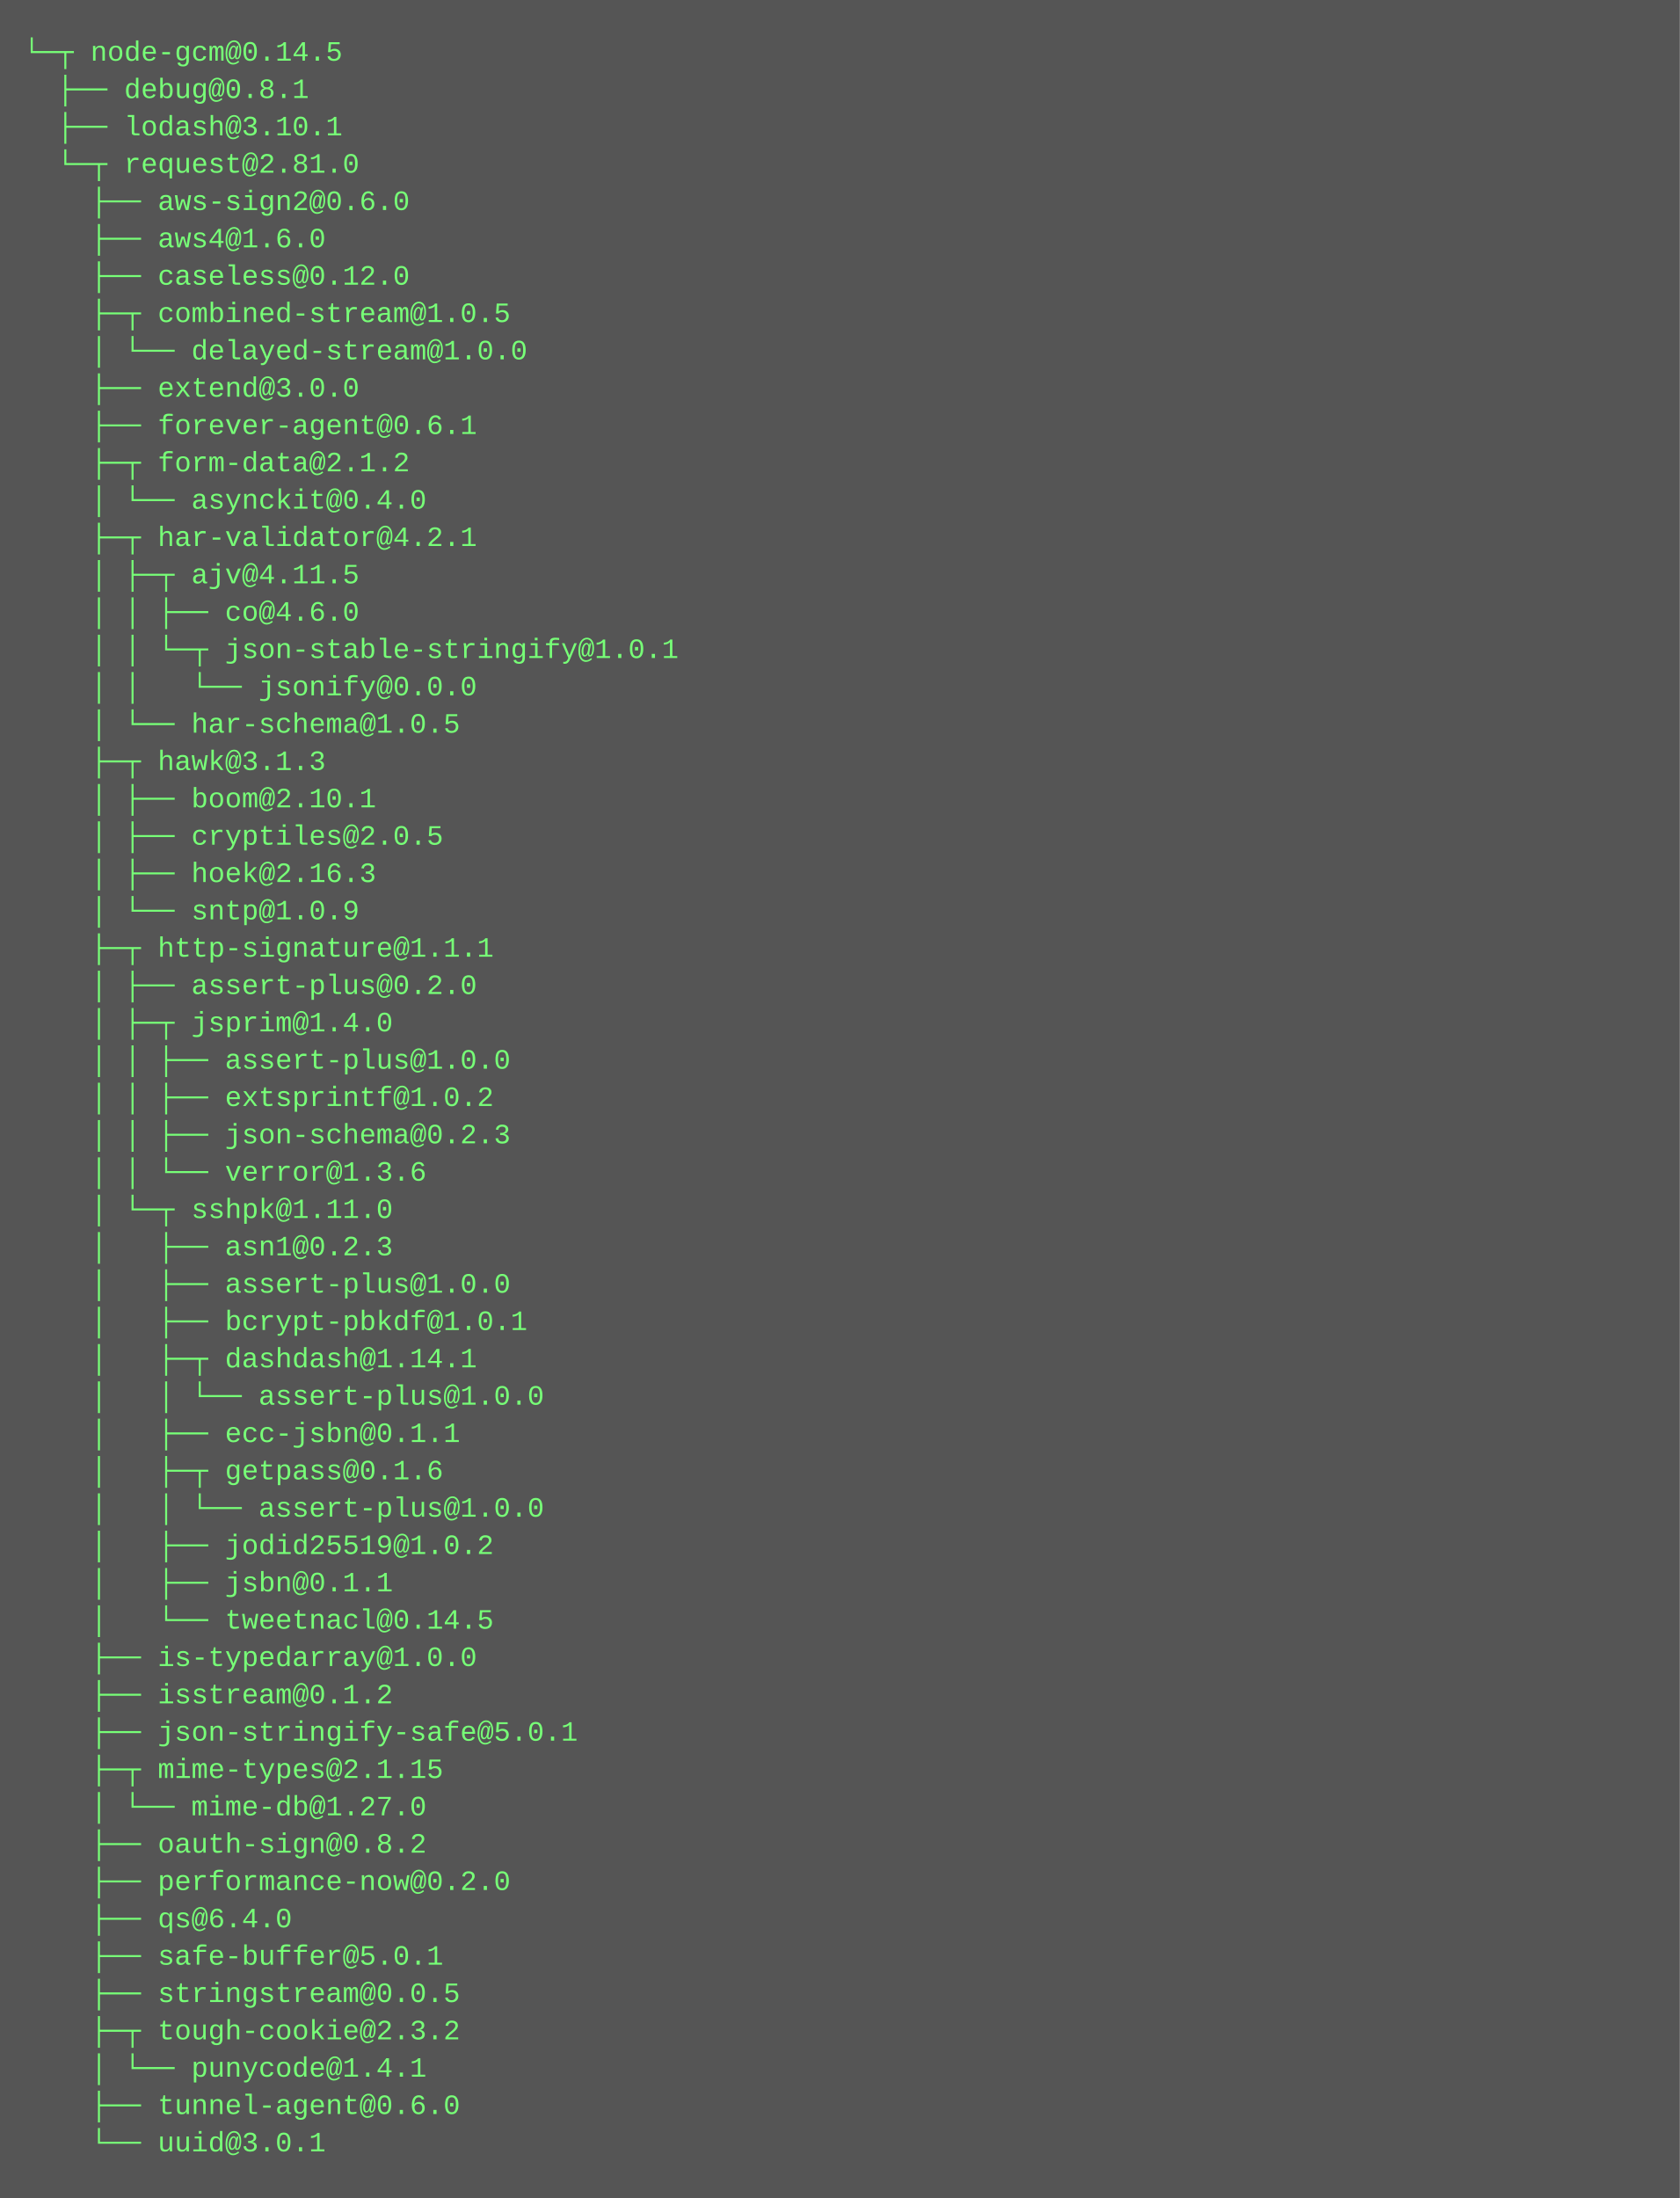
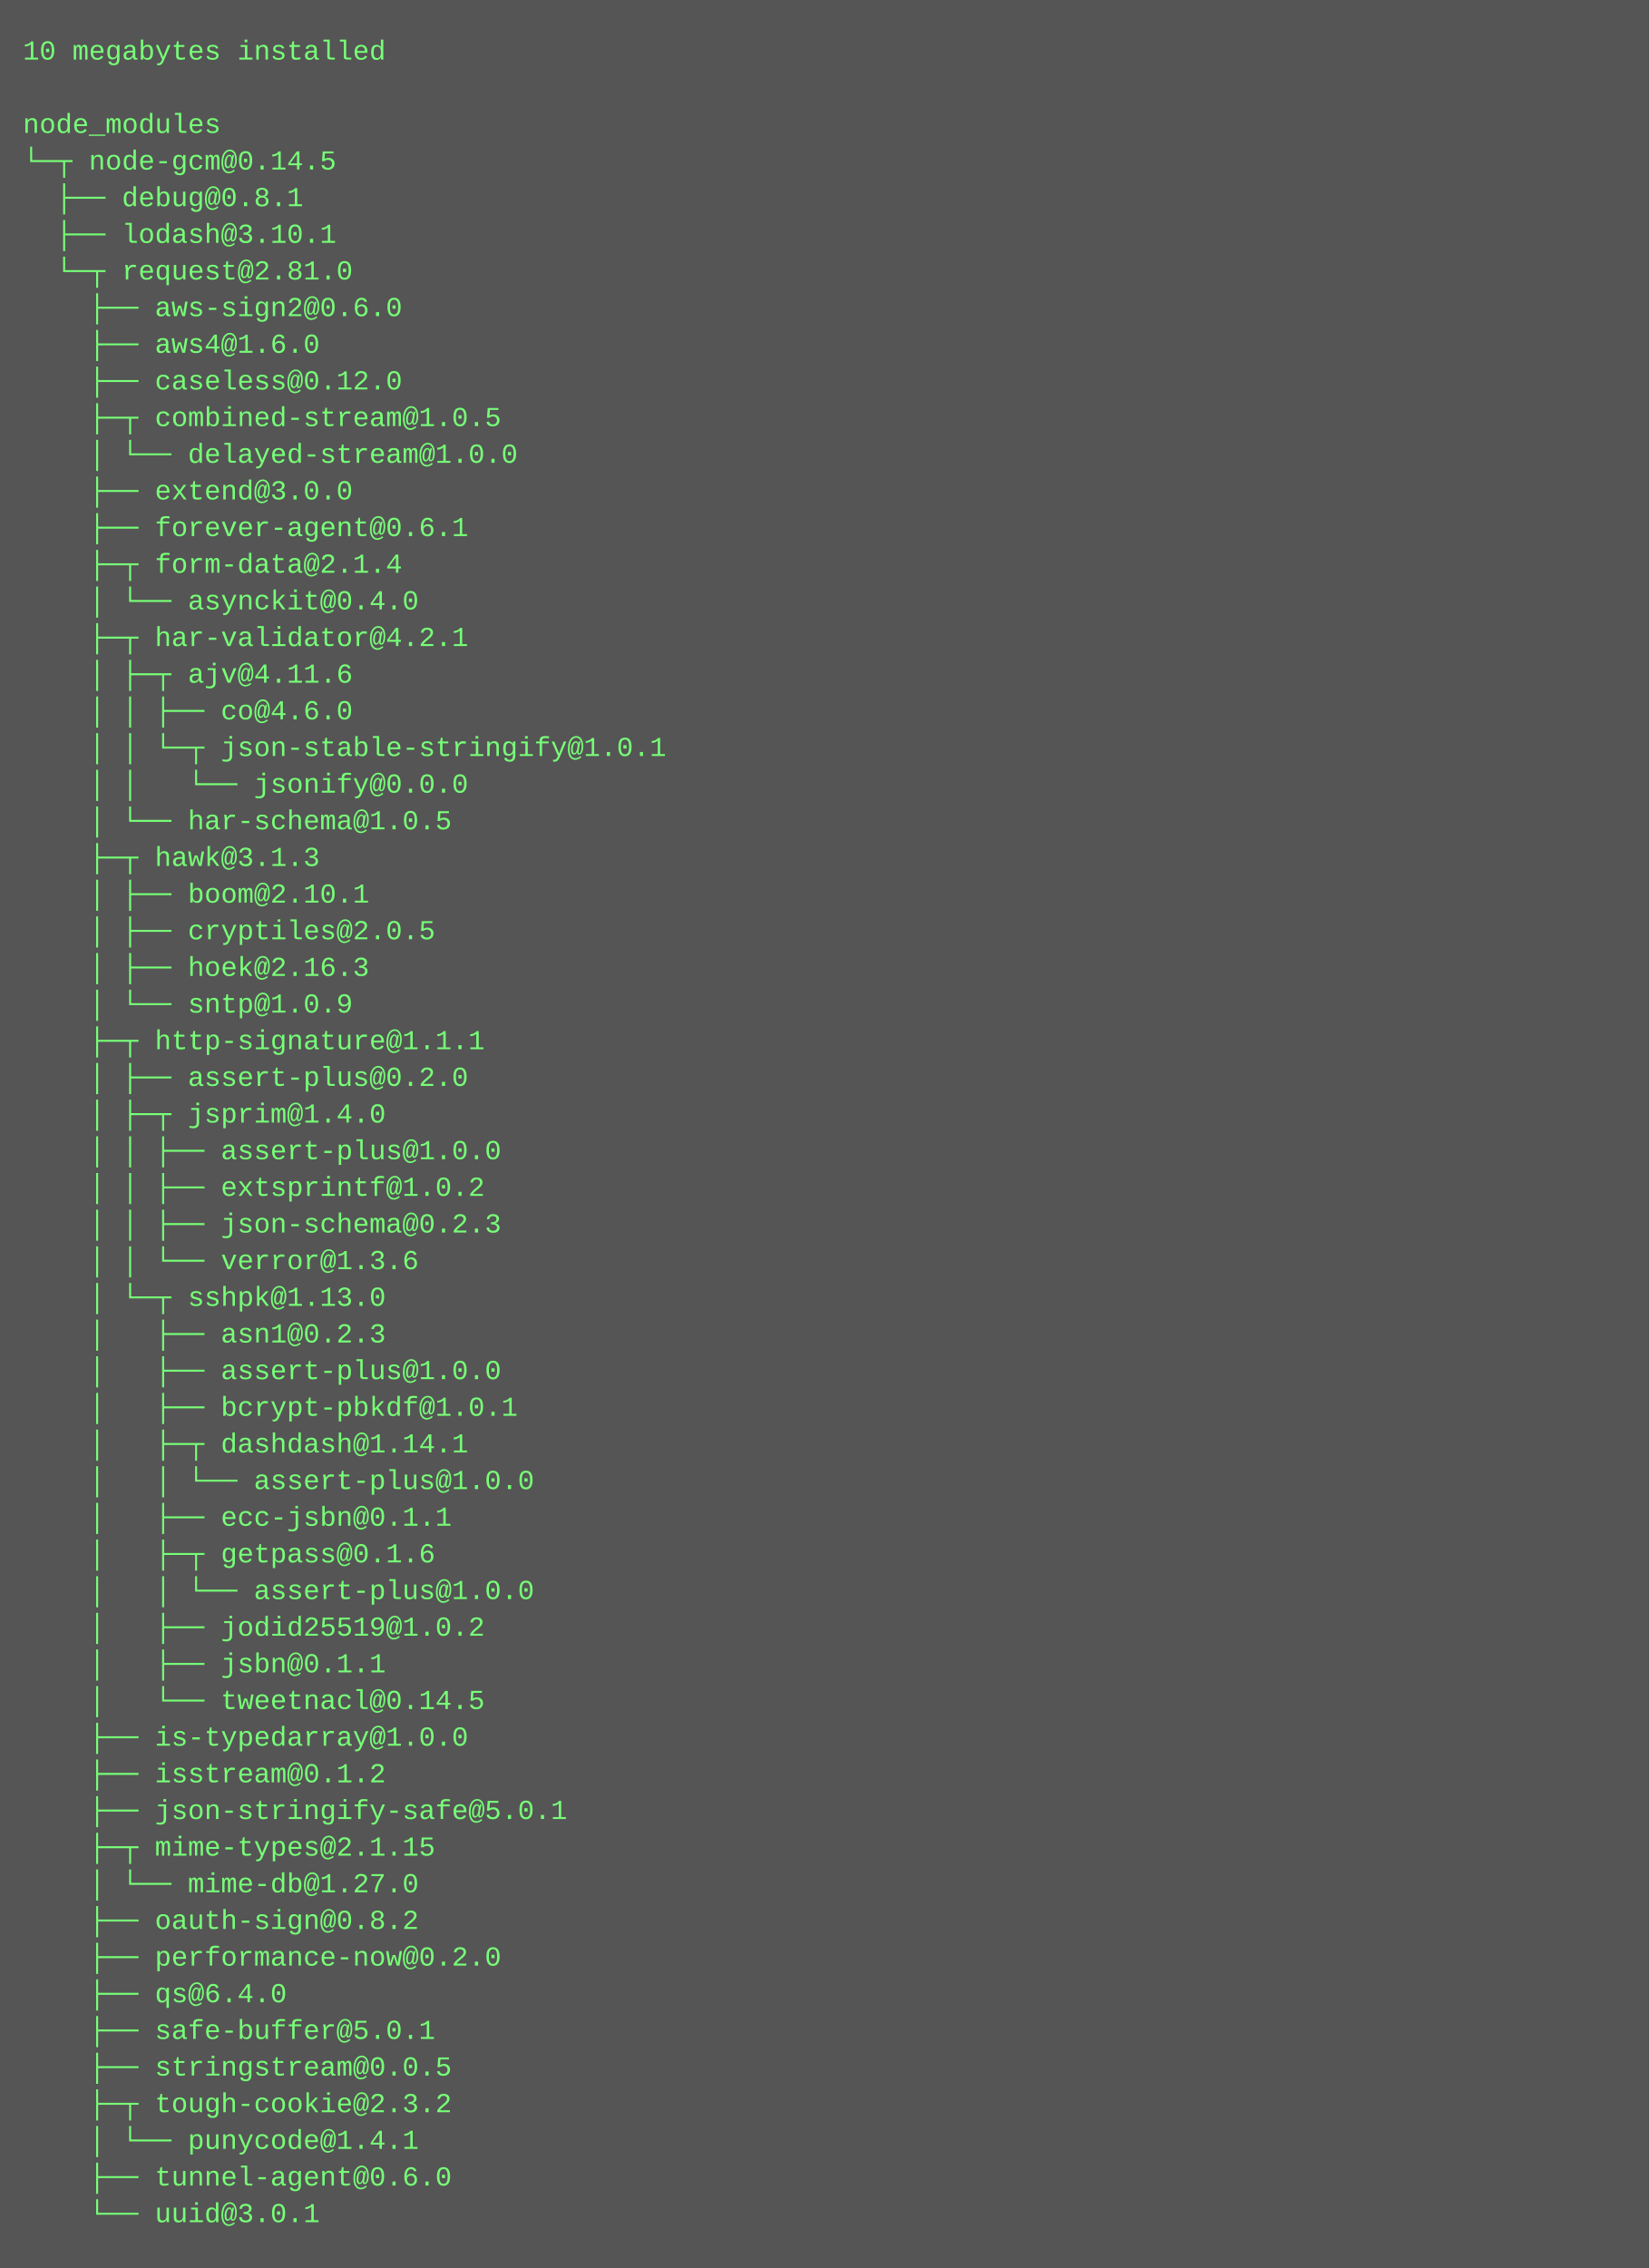
- <svg xmlns="http://www.w3.org/2000/svg" height="942" width="720">
-   <rect height="942" fill="#555" width="720" />
+ <svg xmlns="http://www.w3.org/2000/svg" height="990" width="720">
+   <rect height="990" fill="#555" width="720" />
  <text fill="#7f7" font-family="Courier New" font-size="12" xml:space="preserve">
-     <tspan x="10" y="26">└─┬ node-gcm@0.14.5 </tspan>
-     <tspan x="10" y="42">  ├── debug@0.8.1 </tspan>
-     <tspan x="10" y="58">  ├── lodash@3.10.1 </tspan>
-     <tspan x="10" y="74">  └─┬ request@2.81.0 </tspan>
-     <tspan x="10" y="90">    ├── aws-sign2@0.6.0 </tspan>
-     <tspan x="10" y="106">    ├── aws4@1.6.0 </tspan>
-     <tspan x="10" y="122">    ├── caseless@0.12.0 </tspan>
-     <tspan x="10" y="138">    ├─┬ combined-stream@1.0.5 </tspan>
-     <tspan x="10" y="154">    │ └── delayed-stream@1.0.0 </tspan>
-     <tspan x="10" y="170">    ├── extend@3.0.0 </tspan>
-     <tspan x="10" y="186">    ├── forever-agent@0.6.1 </tspan>
-     <tspan x="10" y="202">    ├─┬ form-data@2.1.2 </tspan>
-     <tspan x="10" y="218">    │ └── asynckit@0.4.0 </tspan>
-     <tspan x="10" y="234">    ├─┬ har-validator@4.2.1 </tspan>
-     <tspan x="10" y="250">    │ ├─┬ ajv@4.11.5 </tspan>
-     <tspan x="10" y="266">    │ │ ├── co@4.6.0 </tspan>
-     <tspan x="10" y="282">    │ │ └─┬ json-stable-stringify@1.0.1 </tspan>
-     <tspan x="10" y="298">    │ │   └── jsonify@0.0.0 </tspan>
-     <tspan x="10" y="314">    │ └── har-schema@1.0.5 </tspan>
-     <tspan x="10" y="330">    ├─┬ hawk@3.1.3 </tspan>
-     <tspan x="10" y="346">    │ ├── boom@2.10.1 </tspan>
-     <tspan x="10" y="362">    │ ├── cryptiles@2.0.5 </tspan>
-     <tspan x="10" y="378">    │ ├── hoek@2.16.3 </tspan>
-     <tspan x="10" y="394">    │ └── sntp@1.0.9 </tspan>
-     <tspan x="10" y="410">    ├─┬ http-signature@1.1.1 </tspan>
-     <tspan x="10" y="426">    │ ├── assert-plus@0.2.0 </tspan>
-     <tspan x="10" y="442">    │ ├─┬ jsprim@1.4.0 </tspan>
-     <tspan x="10" y="458">    │ │ ├── assert-plus@1.0.0 </tspan>
-     <tspan x="10" y="474">    │ │ ├── extsprintf@1.0.2 </tspan>
-     <tspan x="10" y="490">    │ │ ├── json-schema@0.2.3 </tspan>
-     <tspan x="10" y="506">    │ │ └── verror@1.3.6 </tspan>
-     <tspan x="10" y="522">    │ └─┬ sshpk@1.11.0 </tspan>
-     <tspan x="10" y="538">    │   ├── asn1@0.2.3 </tspan>
-     <tspan x="10" y="554">    │   ├── assert-plus@1.0.0 </tspan>
-     <tspan x="10" y="570">    │   ├── bcrypt-pbkdf@1.0.1 </tspan>
-     <tspan x="10" y="586">    │   ├─┬ dashdash@1.14.1 </tspan>
-     <tspan x="10" y="602">    │   │ └── assert-plus@1.0.0 </tspan>
-     <tspan x="10" y="618">    │   ├── ecc-jsbn@0.1.1 </tspan>
-     <tspan x="10" y="634">    │   ├─┬ getpass@0.1.6 </tspan>
+     <tspan x="10" y="26">10 megabytes installed</tspan>
+     <tspan x="10" y="42" />
+     <tspan x="10" y="58">node_modules</tspan>
+     <tspan x="10" y="74">└─┬ node-gcm@0.14.5 </tspan>
+     <tspan x="10" y="90">  ├── debug@0.8.1 </tspan>
+     <tspan x="10" y="106">  ├── lodash@3.10.1 </tspan>
+     <tspan x="10" y="122">  └─┬ request@2.81.0 </tspan>
+     <tspan x="10" y="138">    ├── aws-sign2@0.6.0 </tspan>
+     <tspan x="10" y="154">    ├── aws4@1.6.0 </tspan>
+     <tspan x="10" y="170">    ├── caseless@0.12.0 </tspan>
+     <tspan x="10" y="186">    ├─┬ combined-stream@1.0.5 </tspan>
+     <tspan x="10" y="202">    │ └── delayed-stream@1.0.0 </tspan>
+     <tspan x="10" y="218">    ├── extend@3.0.0 </tspan>
+     <tspan x="10" y="234">    ├── forever-agent@0.6.1 </tspan>
+     <tspan x="10" y="250">    ├─┬ form-data@2.1.4 </tspan>
+     <tspan x="10" y="266">    │ └── asynckit@0.4.0 </tspan>
+     <tspan x="10" y="282">    ├─┬ har-validator@4.2.1 </tspan>
+     <tspan x="10" y="298">    │ ├─┬ ajv@4.11.6 </tspan>
+     <tspan x="10" y="314">    │ │ ├── co@4.6.0 </tspan>
+     <tspan x="10" y="330">    │ │ └─┬ json-stable-stringify@1.0.1 </tspan>
+     <tspan x="10" y="346">    │ │   └── jsonify@0.0.0 </tspan>
+     <tspan x="10" y="362">    │ └── har-schema@1.0.5 </tspan>
+     <tspan x="10" y="378">    ├─┬ hawk@3.1.3 </tspan>
+     <tspan x="10" y="394">    │ ├── boom@2.10.1 </tspan>
+     <tspan x="10" y="410">    │ ├── cryptiles@2.0.5 </tspan>
+     <tspan x="10" y="426">    │ ├── hoek@2.16.3 </tspan>
+     <tspan x="10" y="442">    │ └── sntp@1.0.9 </tspan>
+     <tspan x="10" y="458">    ├─┬ http-signature@1.1.1 </tspan>
+     <tspan x="10" y="474">    │ ├── assert-plus@0.2.0 </tspan>
+     <tspan x="10" y="490">    │ ├─┬ jsprim@1.4.0 </tspan>
+     <tspan x="10" y="506">    │ │ ├── assert-plus@1.0.0 </tspan>
+     <tspan x="10" y="522">    │ │ ├── extsprintf@1.0.2 </tspan>
+     <tspan x="10" y="538">    │ │ ├── json-schema@0.2.3 </tspan>
+     <tspan x="10" y="554">    │ │ └── verror@1.3.6 </tspan>
+     <tspan x="10" y="570">    │ └─┬ sshpk@1.13.0 </tspan>
+     <tspan x="10" y="586">    │   ├── asn1@0.2.3 </tspan>
+     <tspan x="10" y="602">    │   ├── assert-plus@1.0.0 </tspan>
+     <tspan x="10" y="618">    │   ├── bcrypt-pbkdf@1.0.1 </tspan>
+     <tspan x="10" y="634">    │   ├─┬ dashdash@1.14.1 </tspan>
    <tspan x="10" y="650">    │   │ └── assert-plus@1.0.0 </tspan>
-     <tspan x="10" y="666">    │   ├── jodid25519@1.0.2 </tspan>
-     <tspan x="10" y="682">    │   ├── jsbn@0.1.1 </tspan>
-     <tspan x="10" y="698">    │   └── tweetnacl@0.14.5 </tspan>
-     <tspan x="10" y="714">    ├── is-typedarray@1.0.0 </tspan>
-     <tspan x="10" y="730">    ├── isstream@0.1.2 </tspan>
-     <tspan x="10" y="746">    ├── json-stringify-safe@5.0.1 </tspan>
-     <tspan x="10" y="762">    ├─┬ mime-types@2.1.15 </tspan>
-     <tspan x="10" y="778">    │ └── mime-db@1.27.0 </tspan>
-     <tspan x="10" y="794">    ├── oauth-sign@0.8.2 </tspan>
-     <tspan x="10" y="810">    ├── performance-now@0.2.0 </tspan>
-     <tspan x="10" y="826">    ├── qs@6.4.0 </tspan>
-     <tspan x="10" y="842">    ├── safe-buffer@5.0.1 </tspan>
-     <tspan x="10" y="858">    ├── stringstream@0.0.5 </tspan>
-     <tspan x="10" y="874">    ├─┬ tough-cookie@2.3.2 </tspan>
-     <tspan x="10" y="890">    │ └── punycode@1.4.1 </tspan>
-     <tspan x="10" y="906">    ├── tunnel-agent@0.6.0 </tspan>
-     <tspan x="10" y="922">    └── uuid@3.0.1</tspan>
+     <tspan x="10" y="666">    │   ├── ecc-jsbn@0.1.1 </tspan>
+     <tspan x="10" y="682">    │   ├─┬ getpass@0.1.6 </tspan>
+     <tspan x="10" y="698">    │   │ └── assert-plus@1.0.0 </tspan>
+     <tspan x="10" y="714">    │   ├── jodid25519@1.0.2 </tspan>
+     <tspan x="10" y="730">    │   ├── jsbn@0.1.1 </tspan>
+     <tspan x="10" y="746">    │   └── tweetnacl@0.14.5 </tspan>
+     <tspan x="10" y="762">    ├── is-typedarray@1.0.0 </tspan>
+     <tspan x="10" y="778">    ├── isstream@0.1.2 </tspan>
+     <tspan x="10" y="794">    ├── json-stringify-safe@5.0.1 </tspan>
+     <tspan x="10" y="810">    ├─┬ mime-types@2.1.15 </tspan>
+     <tspan x="10" y="826">    │ └── mime-db@1.27.0 </tspan>
+     <tspan x="10" y="842">    ├── oauth-sign@0.8.2 </tspan>
+     <tspan x="10" y="858">    ├── performance-now@0.2.0 </tspan>
+     <tspan x="10" y="874">    ├── qs@6.4.0 </tspan>
+     <tspan x="10" y="890">    ├── safe-buffer@5.0.1 </tspan>
+     <tspan x="10" y="906">    ├── stringstream@0.0.5 </tspan>
+     <tspan x="10" y="922">    ├─┬ tough-cookie@2.3.2 </tspan>
+     <tspan x="10" y="938">    │ └── punycode@1.4.1 </tspan>
+     <tspan x="10" y="954">    ├── tunnel-agent@0.6.0 </tspan>
+     <tspan x="10" y="970">    └── uuid@3.0.1</tspan>
  </text>
</svg>
